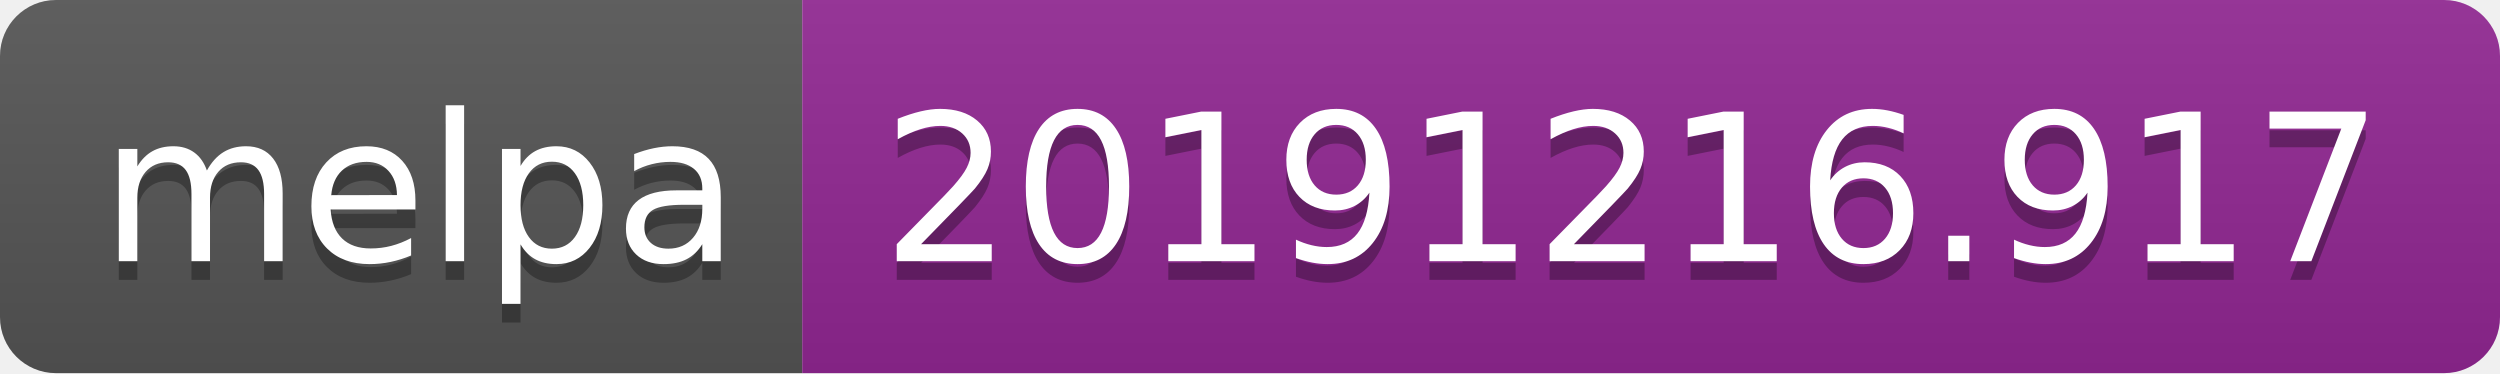
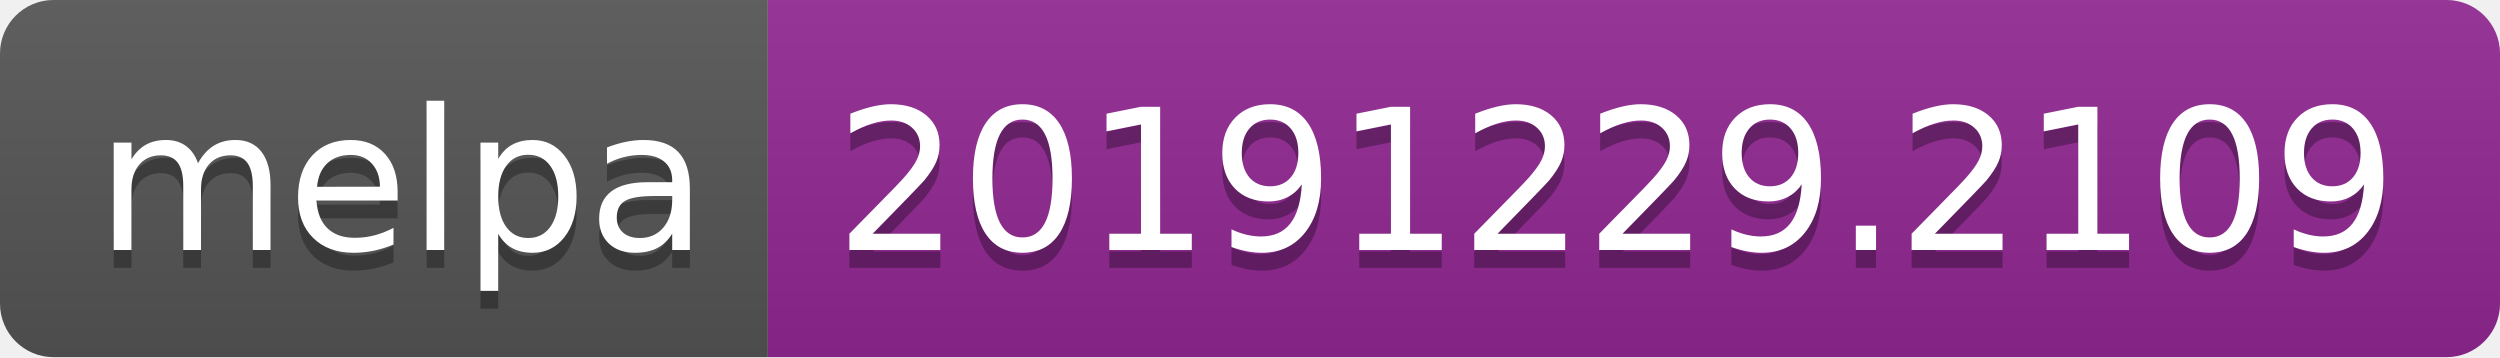
- <svg xmlns="http://www.w3.org/2000/svg" width="134" height="20">
+ <svg xmlns="http://www.w3.org/2000/svg" width="140" height="20">
  <linearGradient id="b" x2="0" y2="100%">
    <stop offset="0" stop-color="#bbb" stop-opacity=".1" />
    <stop offset="1" stop-opacity=".1" />
  </linearGradient>
  <clipPath id="a">
-     <rect width="134" height="20" rx="3" fill="#fff" />
+     <rect width="140" height="20" rx="3" fill="#fff" />
  </clipPath>
  <g clip-path="url(#a)">
    <path fill="#555" d="M0 0h43v20H0z" />
-     <path fill="#922793" d="M43 0h91v20H43z" />
-     <path fill="url(#b)" d="M0 0h134v20H0z" />
+     <path fill="#922793" d="M43 0h97v20H43z" />
+     <path fill="url(#b)" d="M0 0h140v20H0z" />
  </g>
  <g fill="#fff" text-anchor="middle" font-family="DejaVu Sans,Verdana,Geneva,sans-serif" font-size="110">
    <text x="225" y="150" fill="#010101" fill-opacity=".3" transform="scale(.1)" textLength="330">melpa</text>
    <text x="225" y="140" transform="scale(.1)" textLength="330">melpa</text>
-     <text x="875" y="150" fill="#010101" fill-opacity=".3" transform="scale(.1)" textLength="810">20191216.917</text>
-     <text x="875" y="140" transform="scale(.1)" textLength="810">20191216.917</text>
+     <text x="905" y="150" fill="#010101" fill-opacity=".3" transform="scale(.1)" textLength="870">20191229.2109</text>
+     <text x="905" y="140" transform="scale(.1)" textLength="870">20191229.2109</text>
  </g>
</svg>
